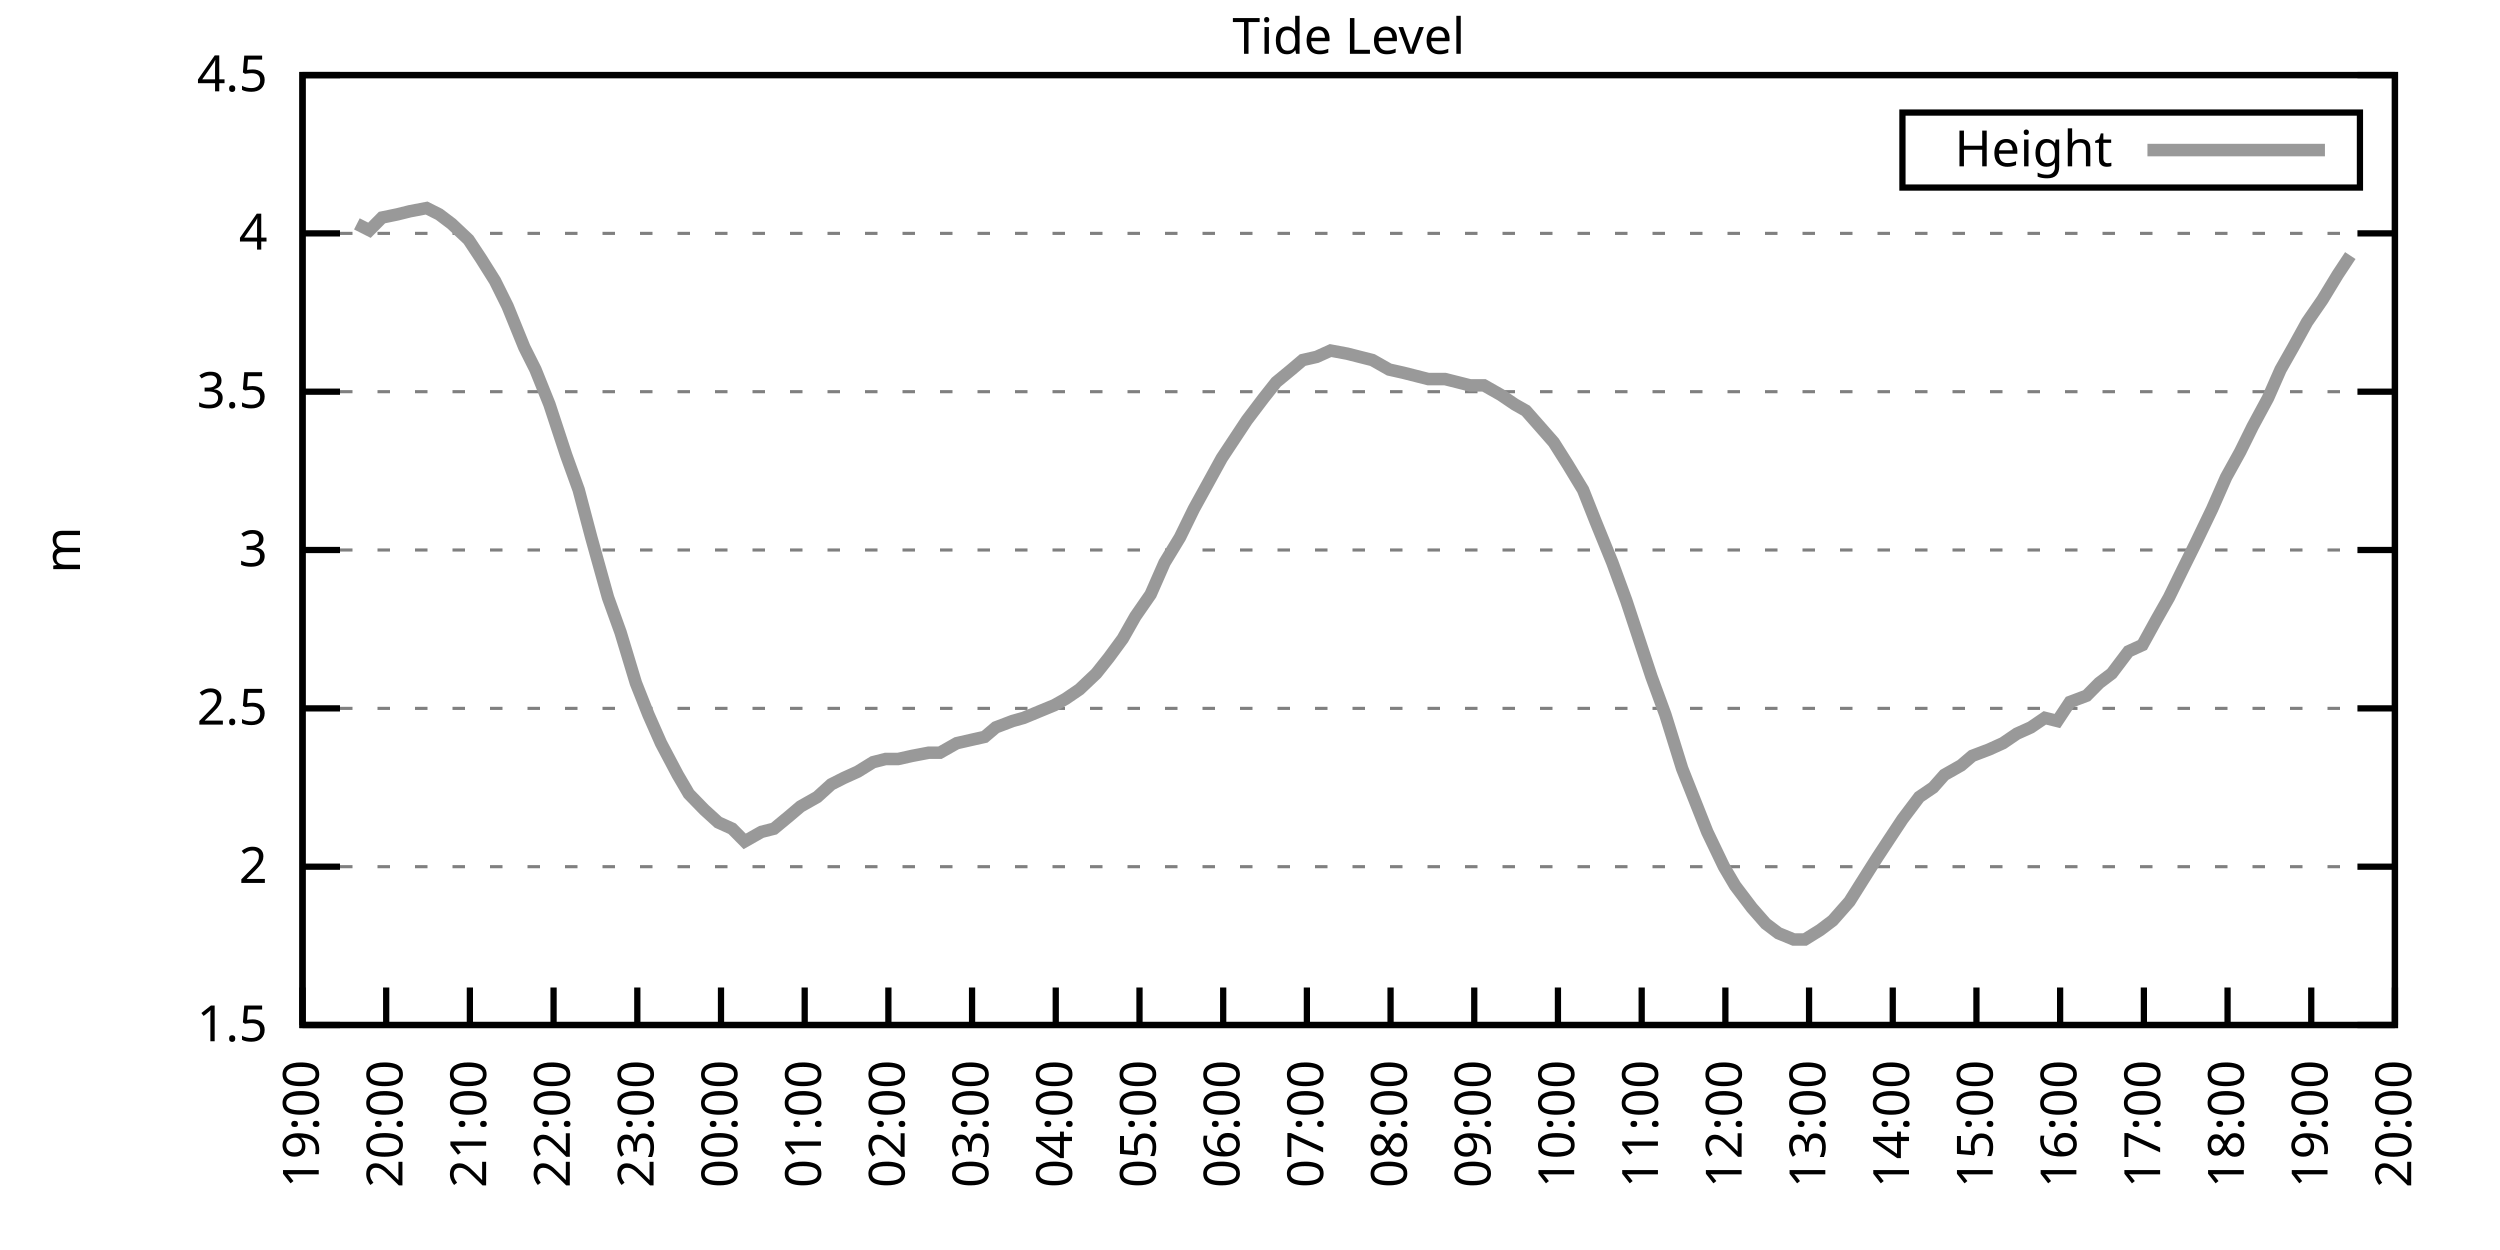
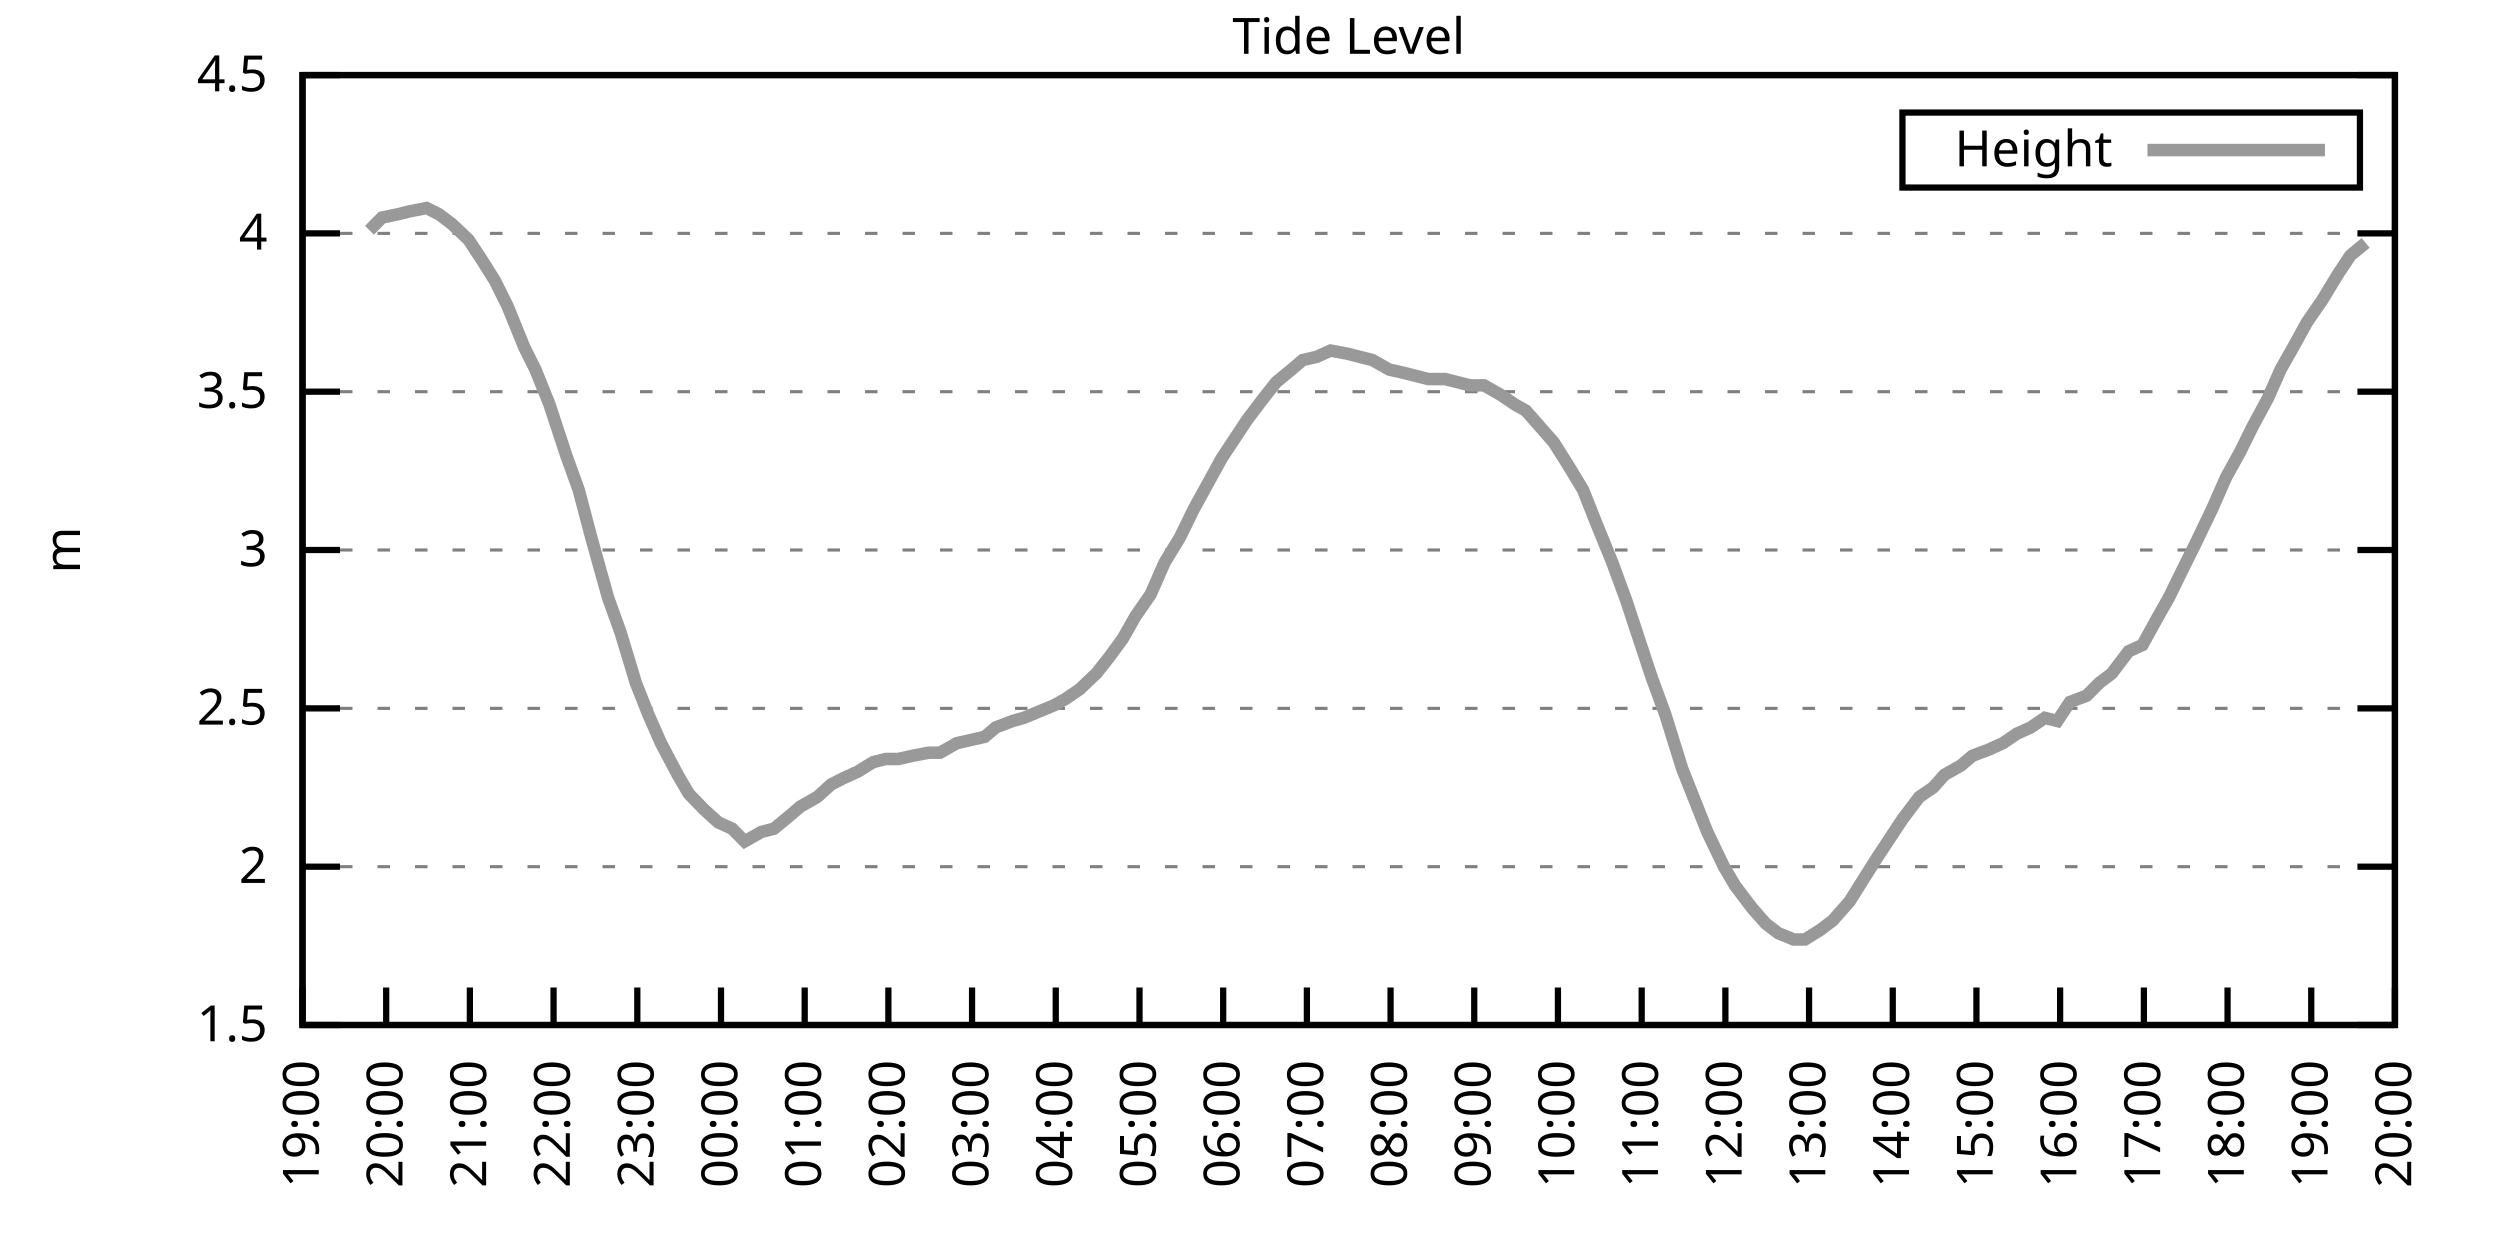
<svg xmlns="http://www.w3.org/2000/svg" xmlns:xlink="http://www.w3.org/1999/xlink" width="400" height="200" viewBox="0 0 400 200">
  <g id="gnuplot_canvas">
    <rect x="0" y="0" width="400" height="200" fill="none" />
    <defs>
      <circle id="gpDot" r="0.5" stroke-width="0.5" stroke="currentColor" />
      <path id="gpPt0" stroke-width="0.333" stroke="currentColor" d="M-1,0 h2 M0,-1 v2" />
      <path id="gpPt1" stroke-width="0.333" stroke="currentColor" d="M-1,-1 L1,1 M1,-1 L-1,1" />
      <path id="gpPt2" stroke-width="0.333" stroke="currentColor" d="M-1,0 L1,0 M0,-1 L0,1 M-1,-1 L1,1 M-1,1 L1,-1" />
      <rect id="gpPt3" stroke-width="0.333" stroke="currentColor" x="-1" y="-1" width="2" height="2" />
      <rect id="gpPt4" stroke-width="0.333" stroke="currentColor" fill="currentColor" x="-1" y="-1" width="2" height="2" />
      <circle id="gpPt5" stroke-width="0.333" stroke="currentColor" cx="0" cy="0" r="1" />
      <use xlink:href="#gpPt5" id="gpPt6" fill="currentColor" stroke="none" />
      <path id="gpPt7" stroke-width="0.333" stroke="currentColor" d="M0,-1.33 L-1.33,0.67 L1.33,0.67 z" />
      <use xlink:href="#gpPt7" id="gpPt8" fill="currentColor" stroke="none" />
      <use xlink:href="#gpPt7" id="gpPt9" stroke="currentColor" transform="rotate(180)" />
      <use xlink:href="#gpPt9" id="gpPt10" fill="currentColor" stroke="none" />
      <use xlink:href="#gpPt3" id="gpPt11" stroke="currentColor" transform="rotate(45)" />
      <use xlink:href="#gpPt11" id="gpPt12" fill="currentColor" stroke="none" />
      <path id="gpPt13" stroke-width="0.333" stroke="currentColor" d="M0,1.330 L1.265,0.411 L0.782,-1.067 L-0.782,-1.076 L-1.265,0.411 z" />
      <use xlink:href="#gpPt13" id="gpPt14" fill="currentColor" stroke="none" />
      <filter id="textbox" filterUnits="objectBoundingBox" x="0" y="0" height="1" width="1">
        <feFlood flood-color="white" flood-opacity="1" result="bgnd" />
        <feComposite in="SourceGraphic" in2="bgnd" operator="atop" />
      </filter>
      <filter id="greybox" filterUnits="objectBoundingBox" x="0" y="0" height="1" width="1">
        <feFlood flood-color="lightgrey" flood-opacity="1" result="grey" />
        <feComposite in="SourceGraphic" in2="grey" operator="atop" />
      </filter>
    </defs>
    <g fill="none" color="white" stroke="currentColor" stroke-width="1.00" stroke-linecap="butt" stroke-linejoin="miter">
</g>
    <g fill="none" color="black" stroke="currentColor" stroke-width="1.00" stroke-linecap="butt" stroke-linejoin="miter">
      <g stroke="none" shape-rendering="crispEdges">
        <polygon fill="rgb(255, 255, 255)" points="48.40,164.00 383.18,164.00 383.18,12.02 48.40,12.02 " />
      </g>
    </g>
    <g fill="none" color="black" stroke="currentColor" stroke-width="1.00" stroke-linecap="butt" stroke-linejoin="miter">
</g>
    <g fill="none" color="black" stroke="black" stroke-width="0.50" stroke-linecap="butt" stroke-linejoin="miter">
</g>
    <g fill="none" color="gray" stroke="currentColor" stroke-width="0.50" stroke-linecap="butt" stroke-linejoin="miter">
      <path stroke="gray" stroke-dasharray="2,4" class="gridline" d="M48.40,164.00 L383.19,164.00  " />
    </g>
    <g fill="none" color="gray" stroke="gray" stroke-width="1.00" stroke-linecap="butt" stroke-linejoin="miter">
</g>
    <g fill="none" color="black" stroke="currentColor" stroke-width="1.00" stroke-linecap="butt" stroke-linejoin="miter">
      <path stroke="black" d="M48.40,164.00 L54.40,164.00 M383.19,164.00 L377.19,164.00  " />
      <g transform="translate(42.80,166.60)" stroke="none" fill="black" font-family="Sans" font-size="8.00" text-anchor="end">
        <text>
          <tspan font-family="Sans"> 1.5</tspan>
        </text>
      </g>
    </g>
    <g fill="none" color="black" stroke="currentColor" stroke-width="1.00" stroke-linecap="butt" stroke-linejoin="miter">
</g>
    <g fill="none" color="black" stroke="black" stroke-width="0.50" stroke-linecap="butt" stroke-linejoin="miter">
</g>
    <g fill="none" color="gray" stroke="currentColor" stroke-width="0.50" stroke-linecap="butt" stroke-linejoin="miter">
      <path stroke="gray" stroke-dasharray="2,4" class="gridline" d="M48.40,138.67 L383.19,138.67  " />
    </g>
    <g fill="none" color="gray" stroke="gray" stroke-width="1.00" stroke-linecap="butt" stroke-linejoin="miter">
</g>
    <g fill="none" color="black" stroke="currentColor" stroke-width="1.00" stroke-linecap="butt" stroke-linejoin="miter">
      <path stroke="black" d="M48.40,138.67 L54.40,138.67 M383.19,138.67 L377.19,138.67  " />
      <g transform="translate(42.80,141.27)" stroke="none" fill="black" font-family="Sans" font-size="8.00" text-anchor="end">
        <text>
          <tspan font-family="Sans"> 2</tspan>
        </text>
      </g>
    </g>
    <g fill="none" color="black" stroke="currentColor" stroke-width="1.00" stroke-linecap="butt" stroke-linejoin="miter">
</g>
    <g fill="none" color="black" stroke="black" stroke-width="0.50" stroke-linecap="butt" stroke-linejoin="miter">
</g>
    <g fill="none" color="gray" stroke="currentColor" stroke-width="0.50" stroke-linecap="butt" stroke-linejoin="miter">
      <path stroke="gray" stroke-dasharray="2,4" class="gridline" d="M48.40,113.34 L383.19,113.34  " />
    </g>
    <g fill="none" color="gray" stroke="gray" stroke-width="1.00" stroke-linecap="butt" stroke-linejoin="miter">
</g>
    <g fill="none" color="black" stroke="currentColor" stroke-width="1.00" stroke-linecap="butt" stroke-linejoin="miter">
      <path stroke="black" d="M48.40,113.34 L54.40,113.34 M383.19,113.34 L377.19,113.34  " />
      <g transform="translate(42.80,115.94)" stroke="none" fill="black" font-family="Sans" font-size="8.00" text-anchor="end">
        <text>
          <tspan font-family="Sans"> 2.5</tspan>
        </text>
      </g>
    </g>
    <g fill="none" color="black" stroke="currentColor" stroke-width="1.00" stroke-linecap="butt" stroke-linejoin="miter">
</g>
    <g fill="none" color="black" stroke="black" stroke-width="0.50" stroke-linecap="butt" stroke-linejoin="miter">
</g>
    <g fill="none" color="gray" stroke="currentColor" stroke-width="0.50" stroke-linecap="butt" stroke-linejoin="miter">
      <path stroke="gray" stroke-dasharray="2,4" class="gridline" d="M48.40,88.00 L383.19,88.00  " />
    </g>
    <g fill="none" color="gray" stroke="gray" stroke-width="1.00" stroke-linecap="butt" stroke-linejoin="miter">
</g>
    <g fill="none" color="black" stroke="currentColor" stroke-width="1.00" stroke-linecap="butt" stroke-linejoin="miter">
      <path stroke="black" d="M48.40,88.00 L54.40,88.00 M383.19,88.00 L377.19,88.00  " />
      <g transform="translate(42.80,90.60)" stroke="none" fill="black" font-family="Sans" font-size="8.00" text-anchor="end">
        <text>
          <tspan font-family="Sans"> 3</tspan>
        </text>
      </g>
    </g>
    <g fill="none" color="black" stroke="currentColor" stroke-width="1.00" stroke-linecap="butt" stroke-linejoin="miter">
</g>
    <g fill="none" color="black" stroke="black" stroke-width="0.50" stroke-linecap="butt" stroke-linejoin="miter">
</g>
    <g fill="none" color="gray" stroke="currentColor" stroke-width="0.50" stroke-linecap="butt" stroke-linejoin="miter">
      <path stroke="gray" stroke-dasharray="2,4" class="gridline" d="M48.40,62.67 L383.19,62.67  " />
    </g>
    <g fill="none" color="gray" stroke="gray" stroke-width="1.00" stroke-linecap="butt" stroke-linejoin="miter">
</g>
    <g fill="none" color="black" stroke="currentColor" stroke-width="1.00" stroke-linecap="butt" stroke-linejoin="miter">
      <path stroke="black" d="M48.40,62.67 L54.40,62.67 M383.19,62.67 L377.19,62.67  " />
      <g transform="translate(42.80,65.27)" stroke="none" fill="black" font-family="Sans" font-size="8.00" text-anchor="end">
        <text>
          <tspan font-family="Sans"> 3.5</tspan>
        </text>
      </g>
    </g>
    <g fill="none" color="black" stroke="currentColor" stroke-width="1.00" stroke-linecap="butt" stroke-linejoin="miter">
</g>
    <g fill="none" color="black" stroke="black" stroke-width="0.50" stroke-linecap="butt" stroke-linejoin="miter">
</g>
    <g fill="none" color="gray" stroke="currentColor" stroke-width="0.50" stroke-linecap="butt" stroke-linejoin="miter">
      <path stroke="gray" stroke-dasharray="2,4" class="gridline" d="M48.40,37.34 L383.19,37.34  " />
    </g>
    <g fill="none" color="gray" stroke="gray" stroke-width="1.00" stroke-linecap="butt" stroke-linejoin="miter">
</g>
    <g fill="none" color="black" stroke="currentColor" stroke-width="1.00" stroke-linecap="butt" stroke-linejoin="miter">
      <path stroke="black" d="M48.40,37.34 L54.40,37.34 M383.19,37.34 L377.19,37.34  " />
      <g transform="translate(42.80,39.94)" stroke="none" fill="black" font-family="Sans" font-size="8.00" text-anchor="end">
        <text>
          <tspan font-family="Sans"> 4</tspan>
        </text>
      </g>
    </g>
    <g fill="none" color="black" stroke="currentColor" stroke-width="1.00" stroke-linecap="butt" stroke-linejoin="miter">
</g>
    <g fill="none" color="black" stroke="black" stroke-width="0.50" stroke-linecap="butt" stroke-linejoin="miter">
</g>
    <g fill="none" color="gray" stroke="currentColor" stroke-width="0.50" stroke-linecap="butt" stroke-linejoin="miter">
      <path stroke="gray" stroke-dasharray="2,4" class="gridline" d="M48.40,12.01 L383.19,12.01  " />
    </g>
    <g fill="none" color="gray" stroke="gray" stroke-width="1.00" stroke-linecap="butt" stroke-linejoin="miter">
</g>
    <g fill="none" color="black" stroke="currentColor" stroke-width="1.00" stroke-linecap="butt" stroke-linejoin="miter">
      <path stroke="black" d="M48.40,12.01 L54.40,12.01 M383.19,12.01 L377.19,12.01  " />
      <g transform="translate(42.80,14.61)" stroke="none" fill="black" font-family="Sans" font-size="8.00" text-anchor="end">
        <text>
          <tspan font-family="Sans"> 4.5</tspan>
        </text>
      </g>
    </g>
    <g fill="none" color="black" stroke="currentColor" stroke-width="1.00" stroke-linecap="butt" stroke-linejoin="miter">
      <path stroke="black" d="M48.40,164.00 L48.40,158.00  " />
      <g transform="translate(51.00,169.60) rotate(270.00)" stroke="none" fill="black" font-family="Sans" font-size="8.00" text-anchor="end">
        <text>
          <tspan font-family="Sans">19:00</tspan>
        </text>
      </g>
    </g>
    <g fill="none" color="black" stroke="currentColor" stroke-width="1.00" stroke-linecap="butt" stroke-linejoin="miter">
      <path stroke="black" d="M61.79,164.00 L61.79,158.00  " />
      <g transform="translate(64.39,169.60) rotate(270.00)" stroke="none" fill="black" font-family="Sans" font-size="8.00" text-anchor="end">
        <text>
          <tspan font-family="Sans">20:00</tspan>
        </text>
      </g>
    </g>
    <g fill="none" color="black" stroke="currentColor" stroke-width="1.00" stroke-linecap="butt" stroke-linejoin="miter">
      <path stroke="black" d="M75.18,164.00 L75.18,158.00  " />
      <g transform="translate(77.78,169.60) rotate(270.00)" stroke="none" fill="black" font-family="Sans" font-size="8.00" text-anchor="end">
        <text>
          <tspan font-family="Sans">21:00</tspan>
        </text>
      </g>
    </g>
    <g fill="none" color="black" stroke="currentColor" stroke-width="1.00" stroke-linecap="butt" stroke-linejoin="miter">
      <path stroke="black" d="M88.57,164.00 L88.57,158.00  " />
      <g transform="translate(91.17,169.60) rotate(270.00)" stroke="none" fill="black" font-family="Sans" font-size="8.00" text-anchor="end">
        <text>
          <tspan font-family="Sans">22:00</tspan>
        </text>
      </g>
    </g>
    <g fill="none" color="black" stroke="currentColor" stroke-width="1.00" stroke-linecap="butt" stroke-linejoin="miter">
      <path stroke="black" d="M101.97,164.00 L101.97,158.00  " />
      <g transform="translate(104.57,169.60) rotate(270.00)" stroke="none" fill="black" font-family="Sans" font-size="8.00" text-anchor="end">
        <text>
          <tspan font-family="Sans">23:00</tspan>
        </text>
      </g>
    </g>
    <g fill="none" color="black" stroke="currentColor" stroke-width="1.00" stroke-linecap="butt" stroke-linejoin="miter">
      <path stroke="black" d="M115.36,164.00 L115.36,158.00  " />
      <g transform="translate(117.96,169.60) rotate(270.00)" stroke="none" fill="black" font-family="Sans" font-size="8.00" text-anchor="end">
        <text>
          <tspan font-family="Sans">00:00</tspan>
        </text>
      </g>
    </g>
    <g fill="none" color="black" stroke="currentColor" stroke-width="1.00" stroke-linecap="butt" stroke-linejoin="miter">
      <path stroke="black" d="M128.75,164.00 L128.75,158.00  " />
      <g transform="translate(131.35,169.60) rotate(270.00)" stroke="none" fill="black" font-family="Sans" font-size="8.00" text-anchor="end">
        <text>
          <tspan font-family="Sans">01:00</tspan>
        </text>
      </g>
    </g>
    <g fill="none" color="black" stroke="currentColor" stroke-width="1.00" stroke-linecap="butt" stroke-linejoin="miter">
      <path stroke="black" d="M142.14,164.00 L142.14,158.00  " />
      <g transform="translate(144.74,169.60) rotate(270.00)" stroke="none" fill="black" font-family="Sans" font-size="8.00" text-anchor="end">
        <text>
          <tspan font-family="Sans">02:00</tspan>
        </text>
      </g>
    </g>
    <g fill="none" color="black" stroke="currentColor" stroke-width="1.00" stroke-linecap="butt" stroke-linejoin="miter">
      <path stroke="black" d="M155.53,164.00 L155.53,158.00  " />
      <g transform="translate(158.13,169.60) rotate(270.00)" stroke="none" fill="black" font-family="Sans" font-size="8.00" text-anchor="end">
        <text>
          <tspan font-family="Sans">03:00</tspan>
        </text>
      </g>
    </g>
    <g fill="none" color="black" stroke="currentColor" stroke-width="1.00" stroke-linecap="butt" stroke-linejoin="miter">
      <path stroke="black" d="M168.92,164.00 L168.92,158.00  " />
      <g transform="translate(171.52,169.60) rotate(270.00)" stroke="none" fill="black" font-family="Sans" font-size="8.00" text-anchor="end">
        <text>
          <tspan font-family="Sans">04:00</tspan>
        </text>
      </g>
    </g>
    <g fill="none" color="black" stroke="currentColor" stroke-width="1.00" stroke-linecap="butt" stroke-linejoin="miter">
      <path stroke="black" d="M182.32,164.00 L182.32,158.00  " />
      <g transform="translate(184.92,169.60) rotate(270.00)" stroke="none" fill="black" font-family="Sans" font-size="8.00" text-anchor="end">
        <text>
          <tspan font-family="Sans">05:00</tspan>
        </text>
      </g>
    </g>
    <g fill="none" color="black" stroke="currentColor" stroke-width="1.00" stroke-linecap="butt" stroke-linejoin="miter">
      <path stroke="black" d="M195.71,164.00 L195.71,158.00  " />
      <g transform="translate(198.31,169.60) rotate(270.00)" stroke="none" fill="black" font-family="Sans" font-size="8.00" text-anchor="end">
        <text>
          <tspan font-family="Sans">06:00</tspan>
        </text>
      </g>
    </g>
    <g fill="none" color="black" stroke="currentColor" stroke-width="1.00" stroke-linecap="butt" stroke-linejoin="miter">
      <path stroke="black" d="M209.10,164.00 L209.10,158.00  " />
      <g transform="translate(211.70,169.60) rotate(270.00)" stroke="none" fill="black" font-family="Sans" font-size="8.00" text-anchor="end">
        <text>
          <tspan font-family="Sans">07:00</tspan>
        </text>
      </g>
    </g>
    <g fill="none" color="black" stroke="currentColor" stroke-width="1.00" stroke-linecap="butt" stroke-linejoin="miter">
      <path stroke="black" d="M222.49,164.00 L222.49,158.00  " />
      <g transform="translate(225.09,169.60) rotate(270.00)" stroke="none" fill="black" font-family="Sans" font-size="8.00" text-anchor="end">
        <text>
          <tspan font-family="Sans">08:00</tspan>
        </text>
      </g>
    </g>
    <g fill="none" color="black" stroke="currentColor" stroke-width="1.00" stroke-linecap="butt" stroke-linejoin="miter">
      <path stroke="black" d="M235.88,164.00 L235.88,158.00  " />
      <g transform="translate(238.48,169.60) rotate(270.00)" stroke="none" fill="black" font-family="Sans" font-size="8.00" text-anchor="end">
        <text>
          <tspan font-family="Sans">09:00</tspan>
        </text>
      </g>
    </g>
    <g fill="none" color="black" stroke="currentColor" stroke-width="1.00" stroke-linecap="butt" stroke-linejoin="miter">
      <path stroke="black" d="M249.27,164.00 L249.27,158.00  " />
      <g transform="translate(251.87,169.60) rotate(270.00)" stroke="none" fill="black" font-family="Sans" font-size="8.00" text-anchor="end">
        <text>
          <tspan font-family="Sans">10:00</tspan>
        </text>
      </g>
    </g>
    <g fill="none" color="black" stroke="currentColor" stroke-width="1.00" stroke-linecap="butt" stroke-linejoin="miter">
      <path stroke="black" d="M262.67,164.00 L262.67,158.00  " />
      <g transform="translate(265.27,169.60) rotate(270.00)" stroke="none" fill="black" font-family="Sans" font-size="8.00" text-anchor="end">
        <text>
          <tspan font-family="Sans">11:00</tspan>
        </text>
      </g>
    </g>
    <g fill="none" color="black" stroke="currentColor" stroke-width="1.00" stroke-linecap="butt" stroke-linejoin="miter">
      <path stroke="black" d="M276.06,164.00 L276.06,158.00  " />
      <g transform="translate(278.66,169.60) rotate(270.00)" stroke="none" fill="black" font-family="Sans" font-size="8.00" text-anchor="end">
        <text>
          <tspan font-family="Sans">12:00</tspan>
        </text>
      </g>
    </g>
    <g fill="none" color="black" stroke="currentColor" stroke-width="1.00" stroke-linecap="butt" stroke-linejoin="miter">
      <path stroke="black" d="M289.45,164.00 L289.45,158.00  " />
      <g transform="translate(292.05,169.60) rotate(270.00)" stroke="none" fill="black" font-family="Sans" font-size="8.00" text-anchor="end">
        <text>
          <tspan font-family="Sans">13:00</tspan>
        </text>
      </g>
    </g>
    <g fill="none" color="black" stroke="currentColor" stroke-width="1.00" stroke-linecap="butt" stroke-linejoin="miter">
      <path stroke="black" d="M302.84,164.00 L302.84,158.00  " />
      <g transform="translate(305.44,169.60) rotate(270.00)" stroke="none" fill="black" font-family="Sans" font-size="8.00" text-anchor="end">
        <text>
          <tspan font-family="Sans">14:00</tspan>
        </text>
      </g>
    </g>
    <g fill="none" color="black" stroke="currentColor" stroke-width="1.00" stroke-linecap="butt" stroke-linejoin="miter">
      <path stroke="black" d="M316.23,164.00 L316.23,158.00  " />
      <g transform="translate(318.83,169.60) rotate(270.00)" stroke="none" fill="black" font-family="Sans" font-size="8.00" text-anchor="end">
        <text>
          <tspan font-family="Sans">15:00</tspan>
        </text>
      </g>
    </g>
    <g fill="none" color="black" stroke="currentColor" stroke-width="1.00" stroke-linecap="butt" stroke-linejoin="miter">
      <path stroke="black" d="M329.62,164.00 L329.62,158.00  " />
      <g transform="translate(332.22,169.60) rotate(270.00)" stroke="none" fill="black" font-family="Sans" font-size="8.00" text-anchor="end">
        <text>
          <tspan font-family="Sans">16:00</tspan>
        </text>
      </g>
    </g>
    <g fill="none" color="black" stroke="currentColor" stroke-width="1.00" stroke-linecap="butt" stroke-linejoin="miter">
      <path stroke="black" d="M343.02,164.00 L343.02,158.00  " />
      <g transform="translate(345.62,169.60) rotate(270.00)" stroke="none" fill="black" font-family="Sans" font-size="8.00" text-anchor="end">
        <text>
          <tspan font-family="Sans">17:00</tspan>
        </text>
      </g>
    </g>
    <g fill="none" color="black" stroke="currentColor" stroke-width="1.00" stroke-linecap="butt" stroke-linejoin="miter">
      <path stroke="black" d="M356.41,164.00 L356.41,158.00  " />
      <g transform="translate(359.01,169.60) rotate(270.00)" stroke="none" fill="black" font-family="Sans" font-size="8.00" text-anchor="end">
        <text>
          <tspan font-family="Sans">18:00</tspan>
        </text>
      </g>
    </g>
    <g fill="none" color="black" stroke="currentColor" stroke-width="1.00" stroke-linecap="butt" stroke-linejoin="miter">
      <path stroke="black" d="M369.80,164.00 L369.80,158.00  " />
      <g transform="translate(372.40,169.60) rotate(270.00)" stroke="none" fill="black" font-family="Sans" font-size="8.00" text-anchor="end">
        <text>
          <tspan font-family="Sans">19:00</tspan>
        </text>
      </g>
    </g>
    <g fill="none" color="black" stroke="currentColor" stroke-width="1.00" stroke-linecap="butt" stroke-linejoin="miter">
      <path stroke="black" d="M383.19,164.00 L383.19,158.00  " />
      <g transform="translate(385.79,169.60) rotate(270.00)" stroke="none" fill="black" font-family="Sans" font-size="8.00" text-anchor="end">
        <text>
          <tspan font-family="Sans">20:00</tspan>
        </text>
      </g>
    </g>
    <g fill="none" color="black" stroke="currentColor" stroke-width="1.00" stroke-linecap="butt" stroke-linejoin="miter">
</g>
    <g fill="none" color="black" stroke="currentColor" stroke-width="1.00" stroke-linecap="butt" stroke-linejoin="miter">
      <path stroke="black" d="M48.40,12.01 L48.40,164.00 L383.19,164.00 L383.19,12.01 L48.40,12.01 Z  " />
    </g>
    <g fill="none" color="black" stroke="currentColor" stroke-width="1.00" stroke-linecap="butt" stroke-linejoin="miter">
</g>
    <g fill="none" color="black" stroke="currentColor" stroke-width="1.00" stroke-linecap="butt" stroke-linejoin="miter">
      <path stroke="black" d="M304.39,30.01 L304.39,18.01 L377.59,18.01 L377.59,30.01 L304.39,30.01 Z  " />
    </g>
    <g id="Tide_level_plot_1">
      <g fill="none" color="white" stroke="black" stroke-width="2.00" stroke-linecap="butt" stroke-linejoin="miter">
</g>
      <g fill="none" color="black" stroke="currentColor" stroke-width="2.00" stroke-linecap="butt" stroke-linejoin="miter">
        <g transform="translate(337.99,26.61)" stroke="none" fill="black" font-family="Sans" font-size="8.00" text-anchor="end">
          <text>
            <tspan font-family="Sans">Height</tspan>
          </text>
        </g>
      </g>
      <g fill="none" color="black" stroke="currentColor" stroke-width="2.00" stroke-linecap="butt" stroke-linejoin="miter">
-         <path stroke="rgb(153, 153, 153)" d="M343.59,24.01 L371.99,24.01 M57.10,35.82 L59.11,36.84 L61.12,34.81 L63.58,34.30 L65.59,33.80 L68.26,33.29   L70.27,34.30 L72.28,35.82 L74.96,38.35 L76.97,41.39 L79.20,44.94 L81.21,48.99 L83.89,55.58 L85.67,59.13   L87.91,64.70 L90.58,72.81 L92.59,78.38 L94.60,85.98 L97.28,95.60 L99.29,101.18 L101.74,109.28 L103.75,114.35   L105.76,118.91 L108.44,123.98 L110.22,127.02 L112.68,129.55 L114.91,131.58 L117.14,132.59 L119.15,134.62 L121.83,133.10   L123.84,132.59 L126.29,130.56 L128.08,129.04 L130.76,127.52 L132.99,125.50 L135.00,124.48 L137.23,123.47 L139.69,121.95   L141.69,121.44 L143.70,121.44 L145.94,120.94 L148.61,120.43 L150.40,120.43 L153.08,118.91 L155.31,118.40 L157.54,117.90   L159.33,116.38 L162.01,115.36 L163.79,114.86 L166.25,113.84 L168.70,112.83 L170.49,111.82 L172.72,110.30 L175.40,107.76   L177.41,105.23 L179.64,102.19 L181.65,98.64 L184.10,95.10 L186.33,90.03 L188.79,85.98 L191.02,81.42 L193.25,77.37   L195.48,73.31 L197.49,70.27 L199.50,67.23 L202.18,63.69 L204.19,61.15 L206.64,59.13 L208.43,57.61 L210.66,57.10   L212.89,56.09 L215.57,56.59 L217.58,57.10 L219.59,57.61 L222.27,59.13 L224.50,59.63 L226.51,60.14 L228.52,60.65   L231.20,60.65 L233.20,61.15 L235.21,61.66 L237.44,61.66 L240.12,63.18 L242.36,64.70 L244.14,65.71 L246.82,68.75   L248.60,70.78 L250.84,74.33 L253.29,78.38 L255.30,83.45 L257.98,90.03 L260.21,96.11 L262.22,102.19 L264.23,108.27   L266.46,114.35 L269.14,122.96 L271.15,128.03 L273.16,133.10 L275.83,138.67 L277.62,141.71 L280.30,145.25 L282.53,147.79   L284.54,149.31 L286.99,150.32 L288.78,150.32 L291.23,148.80 L293.24,147.28 L295.92,144.24 L298.15,140.69 L300.39,137.15   L302.39,134.11 L304.40,131.07 L307.08,127.52 L309.31,126.00 L311.10,123.98 L313.78,122.46 L315.56,120.94 L318.24,119.92   L320.47,118.91 L322.70,117.39 L324.94,116.38 L327.17,114.86 L329.18,115.36 L331.19,112.32 L333.86,111.31 L335.87,109.28   L337.88,107.76 L340.56,104.22 L342.79,103.20 L345.02,99.15 L347.03,95.60 L349.26,91.04 L351.27,86.99 L353.95,81.42   L356.18,76.35 L358.42,72.30 L360.42,68.25 L362.88,63.69 L364.89,59.13 L366.90,55.58 L369.13,51.53 L371.58,47.98   L374.04,43.93 L376.05,40.89  " />
+         <path stroke="rgb(153, 153, 153)" d="M343.59,24.01 L371.99,24.01 M59.11,36.84 L61.12,34.81 L63.58,34.30 L65.59,33.80 L68.26,33.29 L70.27,34.30   L72.28,35.82 L74.96,38.35 L76.97,41.39 L79.20,44.94 L81.21,48.99 L83.89,55.58 L85.67,59.13 L87.91,64.70   L90.58,72.81 L92.59,78.38 L94.60,85.98 L97.28,95.60 L99.29,101.18 L101.74,109.28 L103.75,114.35 L105.76,118.91   L108.44,123.98 L110.22,127.02 L112.68,129.55 L114.91,131.58 L117.14,132.59 L119.15,134.62 L121.83,133.10 L123.84,132.59   L126.29,130.56 L128.08,129.04 L130.76,127.52 L132.99,125.50 L135.00,124.48 L137.23,123.47 L139.69,121.95 L141.69,121.44   L143.70,121.44 L145.94,120.94 L148.61,120.43 L150.40,120.43 L153.08,118.91 L155.31,118.40 L157.54,117.90 L159.33,116.38   L162.01,115.36 L163.79,114.86 L166.25,113.84 L168.70,112.83 L170.49,111.82 L172.72,110.30 L175.40,107.76 L177.41,105.23   L179.64,102.19 L181.65,98.64 L184.10,95.10 L186.33,90.03 L188.79,85.98 L191.02,81.42 L193.25,77.37 L195.48,73.31   L197.49,70.27 L199.50,67.23 L202.18,63.69 L204.19,61.15 L206.64,59.13 L208.43,57.61 L210.66,57.10 L212.89,56.09   L215.57,56.59 L217.58,57.10 L219.59,57.61 L222.27,59.13 L224.50,59.63 L226.51,60.14 L228.52,60.65 L231.20,60.65   L233.20,61.15 L235.21,61.66 L237.44,61.66 L240.12,63.18 L242.36,64.70 L244.14,65.71 L246.82,68.75 L248.60,70.78   L250.84,74.33 L253.29,78.38 L255.30,83.45 L257.98,90.03 L260.21,96.11 L262.22,102.19 L264.23,108.27 L266.46,114.35   L269.14,122.96 L271.15,128.03 L273.16,133.10 L275.83,138.67 L277.62,141.71 L280.30,145.25 L282.53,147.79 L284.54,149.31   L286.99,150.32 L288.78,150.32 L291.23,148.80 L293.24,147.28 L295.92,144.24 L298.15,140.69 L300.39,137.15 L302.39,134.11   L304.40,131.07 L307.08,127.52 L309.31,126.00 L311.10,123.98 L313.78,122.46 L315.56,120.94 L318.24,119.92 L320.47,118.91   L322.70,117.39 L324.94,116.38 L327.17,114.86 L329.18,115.36 L331.19,112.32 L333.86,111.31 L335.87,109.28 L337.88,107.76   L340.56,104.22 L342.79,103.20 L345.02,99.15 L347.03,95.60 L349.26,91.04 L351.27,86.99 L353.95,81.42 L356.18,76.35   L358.42,72.30 L360.42,68.25 L362.88,63.69 L364.89,59.13 L366.90,55.58 L369.13,51.53 L371.58,47.98 L374.04,43.93   L376.05,40.89 L378.50,38.86  " />
      </g>
    </g>
    <g fill="none" color="black" stroke="currentColor" stroke-width="2.00" stroke-linecap="butt" stroke-linejoin="miter">
</g>
    <g fill="none" color="black" stroke="black" stroke-width="1.00" stroke-linecap="butt" stroke-linejoin="miter">
</g>
    <g fill="none" color="black" stroke="currentColor" stroke-width="1.00" stroke-linecap="butt" stroke-linejoin="miter">
      <path stroke="black" d="M48.40,12.01 L48.40,164.00 L383.19,164.00 L383.19,12.01 L48.40,12.01 Z  " />
      <g transform="translate(12.80,88.01) rotate(270.00)" stroke="none" fill="black" font-family="Sans" font-size="8.00" text-anchor="middle">
        <text>
          <tspan font-family="Sans">m</tspan>
        </text>
      </g>
    </g>
    <g fill="none" color="black" stroke="currentColor" stroke-width="1.00" stroke-linecap="butt" stroke-linejoin="miter">
</g>
    <g fill="none" color="black" stroke="currentColor" stroke-width="1.00" stroke-linecap="butt" stroke-linejoin="miter">
      <g transform="translate(215.79,8.61)" stroke="none" fill="black" font-family="Sans" font-size="8.00" text-anchor="middle">
        <text>
          <tspan font-family="Sans">Tide Level</tspan>
        </text>
      </g>
    </g>
    <g fill="none" color="black" stroke="currentColor" stroke-width="1.00" stroke-linecap="butt" stroke-linejoin="miter">
</g>
  </g>
</svg>
